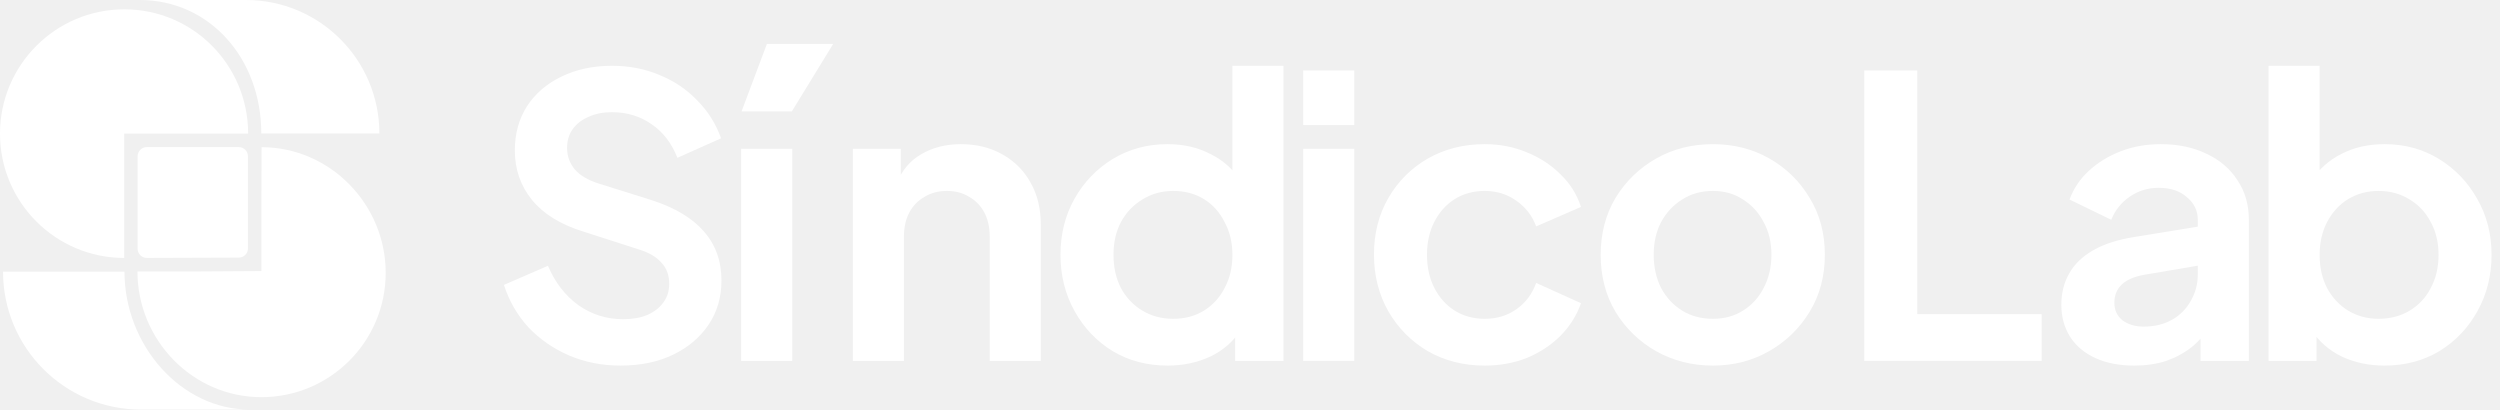
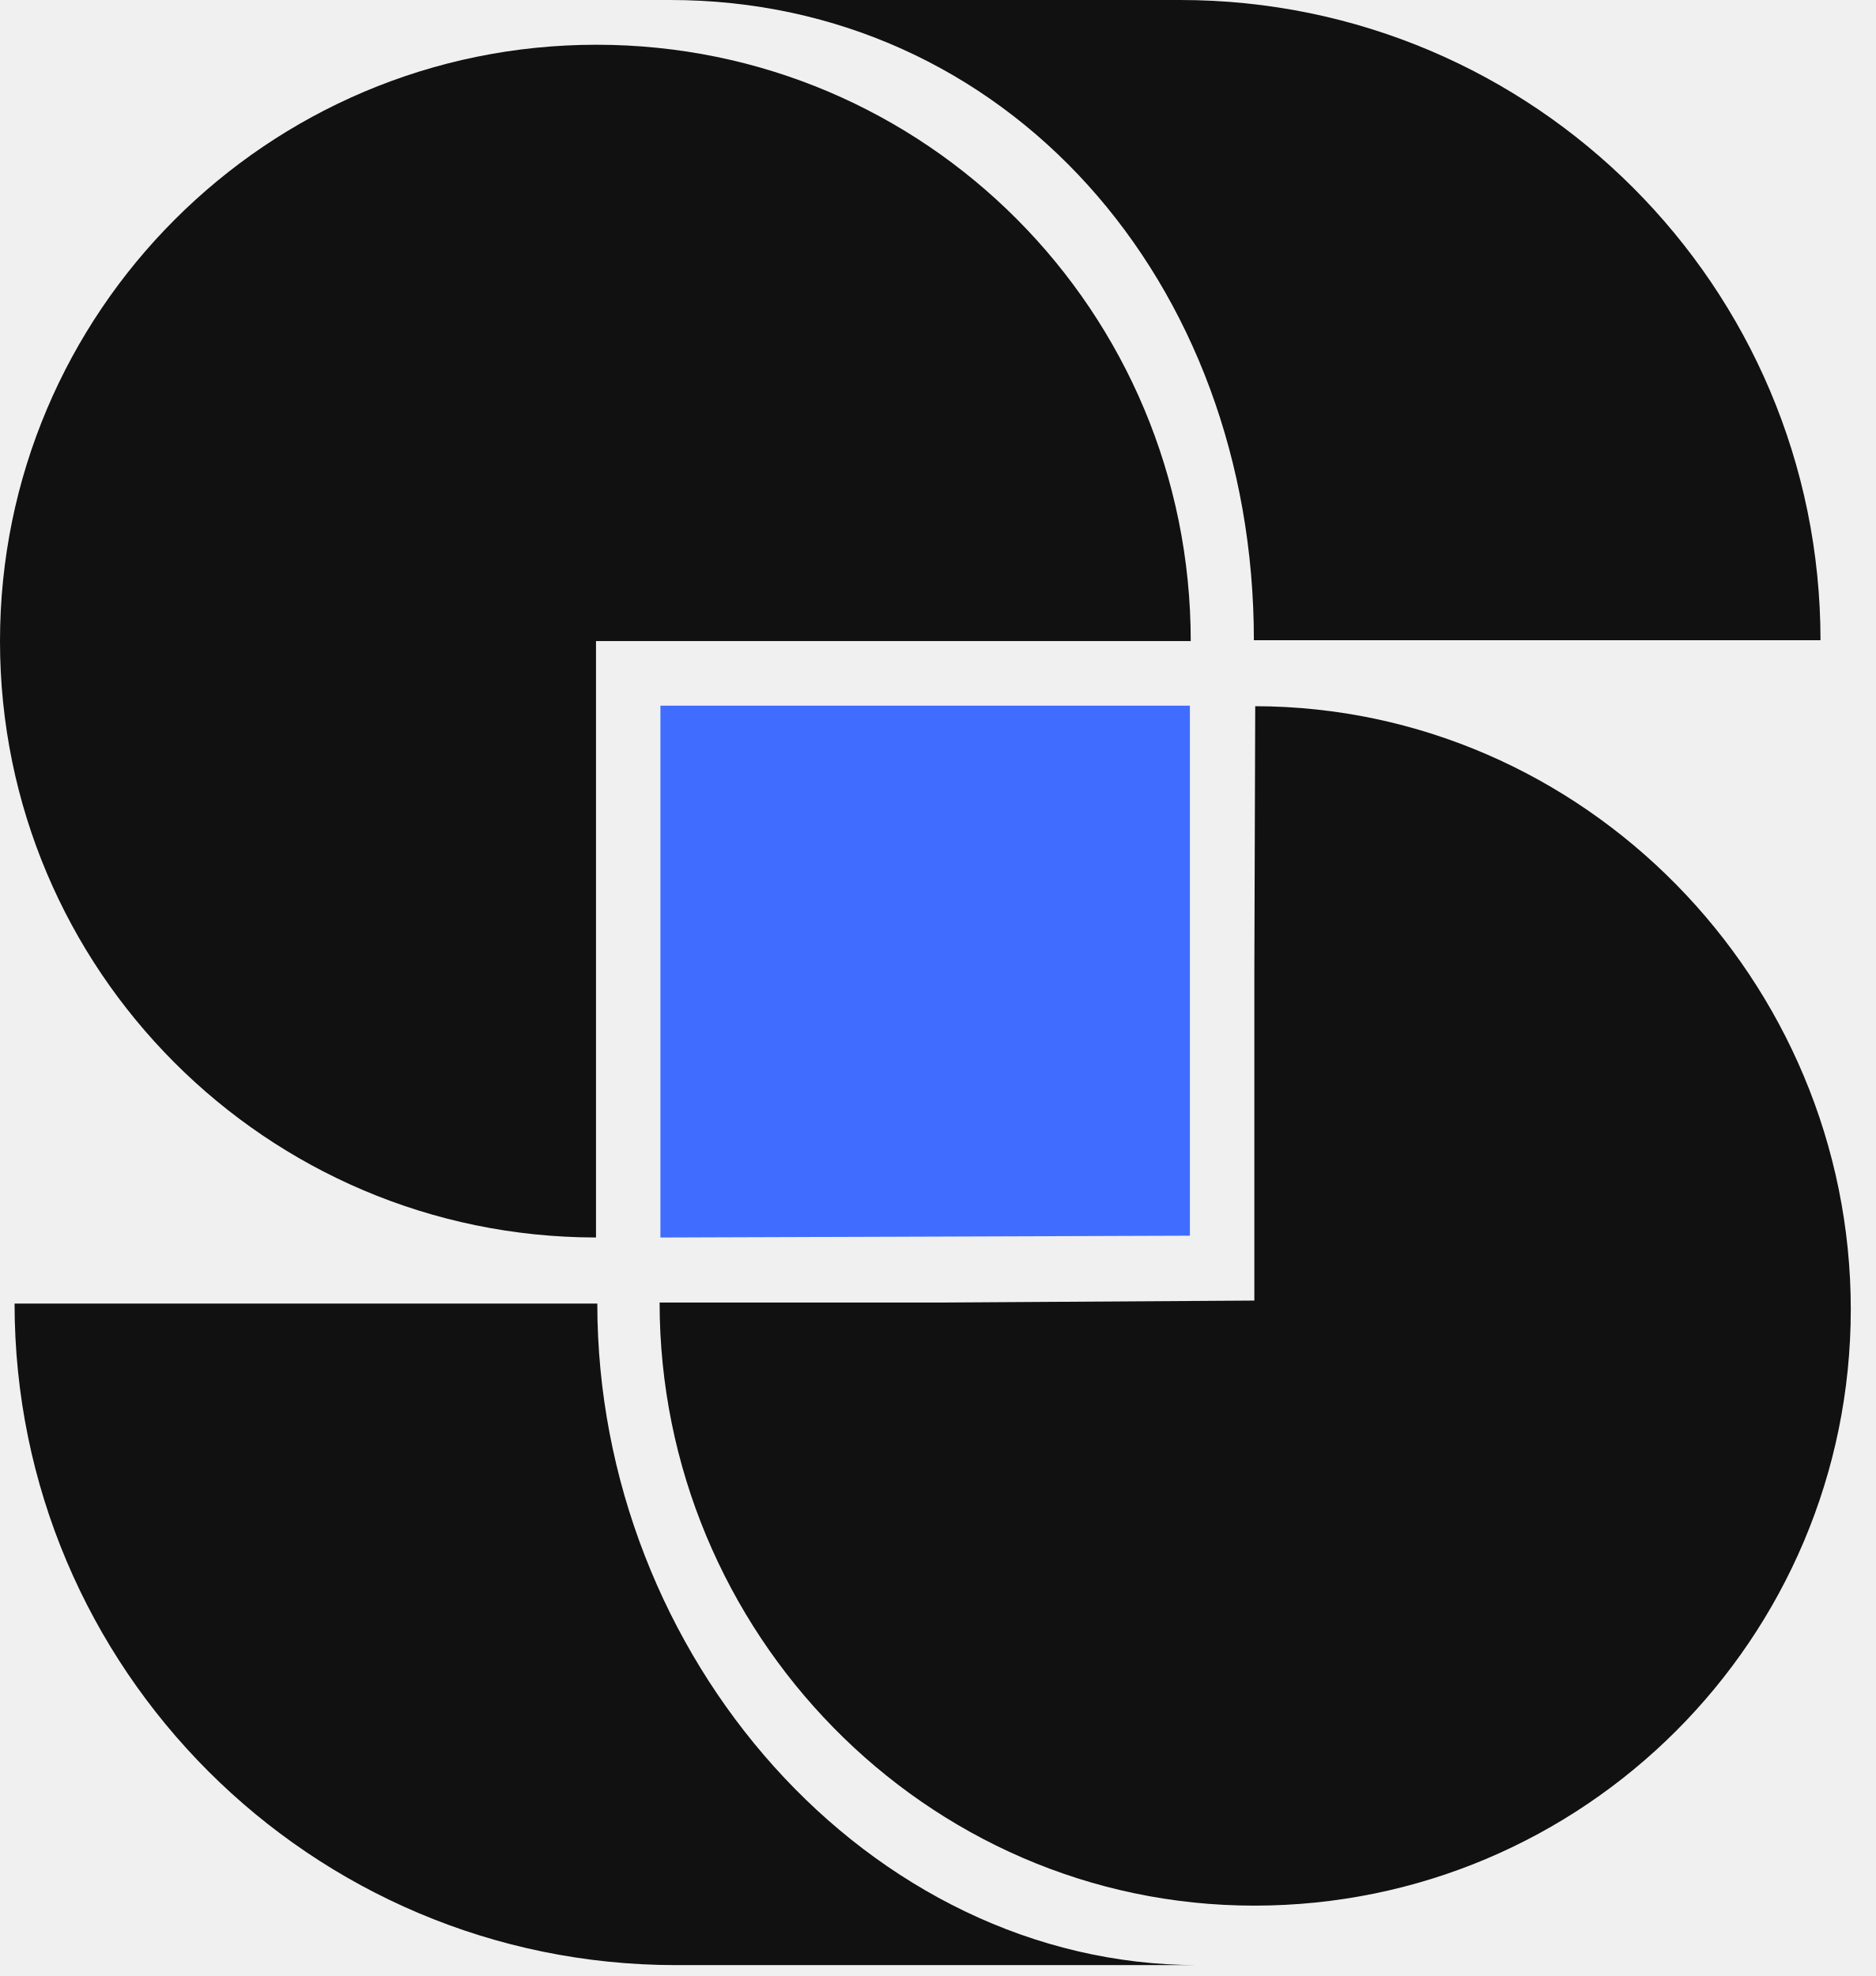
- <svg xmlns="http://www.w3.org/2000/svg" width="293" height="48" viewBox="0 0 293 48" fill="none">
-   <path d="M279.446 42.847C277.649 42.847 275.989 42.497 274.466 41.796C272.973 41.065 271.785 40.03 270.902 38.689L271.496 37.501V42.299H265.876V7.711H271.861V22.378L270.948 21.144C271.801 19.804 272.958 18.768 274.42 18.037C275.882 17.276 277.573 16.895 279.492 16.895C281.837 16.895 283.954 17.474 285.843 18.631C287.731 19.788 289.224 21.342 290.321 23.291C291.448 25.241 292.011 27.434 292.011 29.871C292.011 32.277 291.463 34.471 290.366 36.45C289.27 38.43 287.777 39.999 285.889 41.157C284 42.284 281.853 42.847 279.446 42.847ZM278.761 37.364C280.132 37.364 281.35 37.044 282.416 36.405C283.482 35.765 284.305 34.882 284.883 33.755C285.493 32.628 285.797 31.333 285.797 29.871C285.797 28.409 285.493 27.13 284.883 26.033C284.305 24.906 283.482 24.023 282.416 23.383C281.35 22.713 280.132 22.378 278.761 22.378C277.451 22.378 276.263 22.698 275.197 23.337C274.161 23.977 273.339 24.875 272.73 26.033C272.151 27.16 271.861 28.439 271.861 29.871C271.861 31.333 272.151 32.628 272.73 33.755C273.339 34.882 274.161 35.765 275.197 36.405C276.263 37.044 277.451 37.364 278.761 37.364Z" fill="white" />
-   <path d="M250.134 42.847C248.397 42.847 246.889 42.557 245.61 41.979C244.331 41.4 243.341 40.578 242.64 39.511C241.94 38.415 241.589 37.151 241.589 35.719C241.589 34.348 241.894 33.13 242.503 32.064C243.112 30.967 244.057 30.053 245.336 29.322C246.615 28.591 248.23 28.074 250.179 27.769L258.312 26.444V31.013L251.321 32.201C250.134 32.414 249.25 32.795 248.671 33.343C248.093 33.892 247.803 34.607 247.803 35.491C247.803 36.344 248.123 37.029 248.763 37.547C249.433 38.034 250.255 38.278 251.23 38.278C252.479 38.278 253.576 38.019 254.52 37.501C255.495 36.953 256.241 36.206 256.759 35.262C257.307 34.318 257.581 33.282 257.581 32.155V25.759C257.581 24.692 257.155 23.809 256.302 23.108C255.479 22.377 254.383 22.012 253.012 22.012C251.733 22.012 250.59 22.362 249.585 23.063C248.611 23.733 247.895 24.631 247.438 25.759L242.549 23.383C243.036 22.073 243.798 20.946 244.833 20.002C245.9 19.027 247.148 18.265 248.58 17.717C250.012 17.169 251.565 16.895 253.241 16.895C255.281 16.895 257.079 17.275 258.632 18.037C260.186 18.768 261.389 19.803 262.242 21.144C263.125 22.454 263.567 23.992 263.567 25.759V42.299H257.901V38.049L259.18 37.958C258.541 39.024 257.779 39.923 256.896 40.654C256.012 41.354 255.007 41.903 253.88 42.299C252.753 42.664 251.504 42.847 250.134 42.847Z" fill="white" />
-   <path d="M218.49 42.297V8.258H224.704V36.815H239.28V42.297H218.49Z" fill="white" />
-   <path d="M200.758 42.847C198.321 42.847 196.098 42.283 194.087 41.156C192.108 40.029 190.524 38.491 189.336 36.542C188.178 34.592 187.599 32.368 187.599 29.871C187.599 27.373 188.178 25.149 189.336 23.2C190.524 21.25 192.108 19.712 194.087 18.585C196.067 17.458 198.291 16.895 200.758 16.895C203.195 16.895 205.404 17.458 207.383 18.585C209.363 19.712 210.932 21.25 212.09 23.2C213.278 25.119 213.872 27.343 213.872 29.871C213.872 32.368 213.278 34.592 212.09 36.542C210.902 38.491 209.318 40.029 207.338 41.156C205.358 42.283 203.165 42.847 200.758 42.847ZM200.758 37.364C202.099 37.364 203.271 37.044 204.277 36.404C205.312 35.765 206.119 34.882 206.698 33.754C207.307 32.597 207.612 31.302 207.612 29.871C207.612 28.409 207.307 27.129 206.698 26.033C206.119 24.906 205.312 24.022 204.277 23.383C203.271 22.712 202.099 22.377 200.758 22.377C199.388 22.377 198.184 22.712 197.149 23.383C196.113 24.022 195.291 24.906 194.681 26.033C194.103 27.129 193.813 28.409 193.813 29.871C193.813 31.302 194.103 32.597 194.681 33.754C195.291 34.882 196.113 35.765 197.149 36.404C198.184 37.044 199.388 37.364 200.758 37.364Z" fill="white" />
-   <path d="M174.005 42.847C171.537 42.847 169.314 42.283 167.334 41.156C165.384 39.999 163.846 38.445 162.719 36.496C161.592 34.516 161.029 32.292 161.029 29.825C161.029 27.358 161.592 25.149 162.719 23.2C163.846 21.25 165.384 19.712 167.334 18.585C169.314 17.458 171.537 16.895 174.005 16.895C175.771 16.895 177.416 17.214 178.939 17.854C180.462 18.463 181.772 19.316 182.869 20.413C183.996 21.479 184.803 22.758 185.29 24.251L180.036 26.535C179.579 25.286 178.802 24.281 177.706 23.52C176.64 22.758 175.406 22.377 174.005 22.377C172.695 22.377 171.522 22.697 170.487 23.337C169.481 23.977 168.689 24.86 168.111 25.987C167.532 27.114 167.243 28.409 167.243 29.871C167.243 31.333 167.532 32.627 168.111 33.754C168.689 34.882 169.481 35.765 170.487 36.404C171.522 37.044 172.695 37.364 174.005 37.364C175.436 37.364 176.685 36.983 177.751 36.222C178.818 35.46 179.579 34.44 180.036 33.16L185.29 35.536C184.803 36.938 184.011 38.202 182.914 39.329C181.818 40.425 180.508 41.293 178.985 41.933C177.462 42.542 175.802 42.847 174.005 42.847Z" fill="white" />
-   <path d="M152.734 42.297V17.442H158.719V42.297H152.734ZM152.734 14.655V8.258H158.719V14.655H152.734Z" fill="white" />
-   <path d="M136.854 42.847C134.448 42.847 132.3 42.284 130.412 41.157C128.523 39.999 127.031 38.43 125.934 36.45C124.837 34.471 124.289 32.277 124.289 29.871C124.289 27.434 124.837 25.241 125.934 23.291C127.031 21.342 128.523 19.788 130.412 18.631C132.331 17.474 134.463 16.895 136.808 16.895C138.697 16.895 140.372 17.276 141.834 18.037C143.327 18.768 144.5 19.804 145.353 21.144L144.439 22.378V7.711H150.424V42.299H144.759V37.501L145.398 38.689C144.545 40.03 143.357 41.065 141.834 41.796C140.311 42.497 138.651 42.847 136.854 42.847ZM137.494 37.364C138.864 37.364 140.068 37.044 141.103 36.405C142.139 35.765 142.946 34.882 143.525 33.755C144.134 32.628 144.439 31.333 144.439 29.871C144.439 28.439 144.134 27.16 143.525 26.033C142.946 24.875 142.139 23.977 141.103 23.337C140.068 22.698 138.864 22.378 137.494 22.378C136.153 22.378 134.95 22.713 133.884 23.383C132.818 24.023 131.98 24.906 131.371 26.033C130.792 27.13 130.503 28.409 130.503 29.871C130.503 31.333 130.792 32.628 131.371 33.755C131.98 34.882 132.818 35.765 133.884 36.405C134.95 37.044 136.153 37.364 137.494 37.364Z" fill="white" />
-   <path d="M99.957 42.299V17.443H105.577V22.332L105.12 21.464C105.699 19.971 106.643 18.844 107.953 18.082C109.293 17.291 110.846 16.895 112.613 16.895C114.441 16.895 116.055 17.291 117.456 18.082C118.888 18.875 120 19.986 120.792 21.418C121.584 22.819 121.98 24.449 121.98 26.307V42.299H115.994V27.723C115.994 26.627 115.781 25.682 115.355 24.89C114.928 24.099 114.334 23.489 113.573 23.063C112.842 22.606 111.973 22.377 110.968 22.377C109.994 22.377 109.125 22.606 108.364 23.063C107.602 23.489 107.008 24.099 106.582 24.89C106.156 25.682 105.942 26.627 105.942 27.723V42.299H99.957Z" fill="white" />
-   <path d="M86.864 42.299V17.443H92.85V42.299H86.864ZM86.91 13.057L89.88 5.152H97.647L92.804 13.057H86.91Z" fill="white" />
-   <path d="M72.721 42.847C70.558 42.847 68.547 42.451 66.689 41.659C64.862 40.867 63.278 39.771 61.938 38.37C60.628 36.938 59.668 35.278 59.059 33.389L64.222 31.15C65.045 33.1 66.233 34.638 67.786 35.765C69.34 36.862 71.091 37.41 73.04 37.41C74.137 37.41 75.081 37.242 75.873 36.907C76.696 36.542 77.32 36.054 77.747 35.445C78.204 34.836 78.432 34.105 78.432 33.252C78.432 32.247 78.127 31.424 77.518 30.785C76.939 30.115 76.056 29.597 74.868 29.231L68.334 27.13C65.684 26.307 63.689 25.073 62.349 23.429C61.009 21.784 60.338 19.849 60.338 17.626C60.338 15.676 60.811 13.955 61.755 12.463C62.73 10.97 64.07 9.813 65.776 8.99C67.512 8.137 69.492 7.711 71.715 7.711C73.756 7.711 75.63 8.076 77.335 8.808C79.041 9.508 80.503 10.498 81.722 11.777C82.971 13.026 83.9 14.504 84.509 16.209L79.391 18.494C78.721 16.788 77.716 15.478 76.376 14.565C75.036 13.62 73.482 13.148 71.715 13.148C70.68 13.148 69.766 13.331 68.974 13.696C68.182 14.031 67.558 14.519 67.101 15.159C66.674 15.768 66.461 16.499 66.461 17.352C66.461 18.296 66.766 19.134 67.375 19.865C67.984 20.565 68.913 21.114 70.162 21.51L76.422 23.474C79.133 24.358 81.158 25.576 82.499 27.13C83.869 28.683 84.555 30.602 84.555 32.887C84.555 34.836 84.052 36.557 83.047 38.05C82.042 39.542 80.656 40.715 78.889 41.568C77.122 42.421 75.066 42.847 72.721 42.847Z" fill="white" />
-   <path d="M29.082 15.661H14.557V30.231H14.536C6.508 30.215 0 23.699 0 15.664C0 7.628 6.524 1.094 14.567 1.094C22.611 1.094 29.082 7.615 29.082 15.661Z" fill="white" />
-   <path d="M27.983 17.24C28.578 17.24 29.061 17.723 29.061 18.318V29.114C29.061 29.707 28.581 30.189 27.987 30.191L17.211 30.229C16.614 30.231 16.129 29.747 16.129 29.151V18.318C16.129 17.723 16.612 17.24 17.207 17.24H27.983Z" fill="white" />
-   <path d="M45.203 31.978C45.203 40.024 38.682 46.548 30.636 46.548C22.589 46.548 16.11 39.861 16.11 31.815H23.092L30.636 31.768V23.743L30.657 17.248C38.687 17.264 45.203 23.945 45.203 31.981V31.978Z" fill="white" />
-   <path d="M29.251 48.001H16.516C7.592 48.001 0.356 40.764 0.356 31.84H14.589C14.589 40.459 21.213 48.001 29.251 48.001Z" fill="white" />
-   <path d="M16.367 0H28.823C37.461 0 44.463 7.002 44.463 15.64H30.624C30.624 6.847 24.569 0 16.367 0Z" fill="white" />
+ <svg xmlns="http://www.w3.org/2000/svg" width="56" height="59" viewBox="0 0 56 59" fill="none">
+   <style>
+   .favicon-ink { fill: #111111; }
+   @media (prefers-color-scheme: dark) { .favicon-ink { fill: #ffffff; } }
+ </style>
+   <path d="M35.546 19.141H17.792V36.949H17.767C7.954 36.93 0 28.966 0 19.144C0 9.323 7.974 1.336 17.805 1.336C27.637 1.336 35.546 9.306 35.546 19.141Z" class="favicon-ink" />
+   <path d="M35.521 21.07V36.896L19.715 36.95V21.07H35.521Z" fill="#406DFF" />
+   <path d="M55.25 39.09C55.25 48.925 47.28 56.899 37.445 56.899C27.61 56.899 19.691 48.726 19.691 38.891H28.224L37.445 38.833V29.024L37.471 21.086C47.286 21.105 55.25 29.272 55.25 39.093V39.09Z" class="favicon-ink" />
+   <path d="M35.752 58.675H20.187C9.279 58.675 0.435 49.83 0.435 38.922H17.831C17.831 49.457 25.927 58.675 35.752 58.675Z" class="favicon-ink" />
+   <path d="M20.005 0H35.229C45.787 0 54.346 8.559 54.346 19.116H37.431C37.431 8.369 30.029 0 20.005 0Z" class="favicon-ink" />
</svg>
